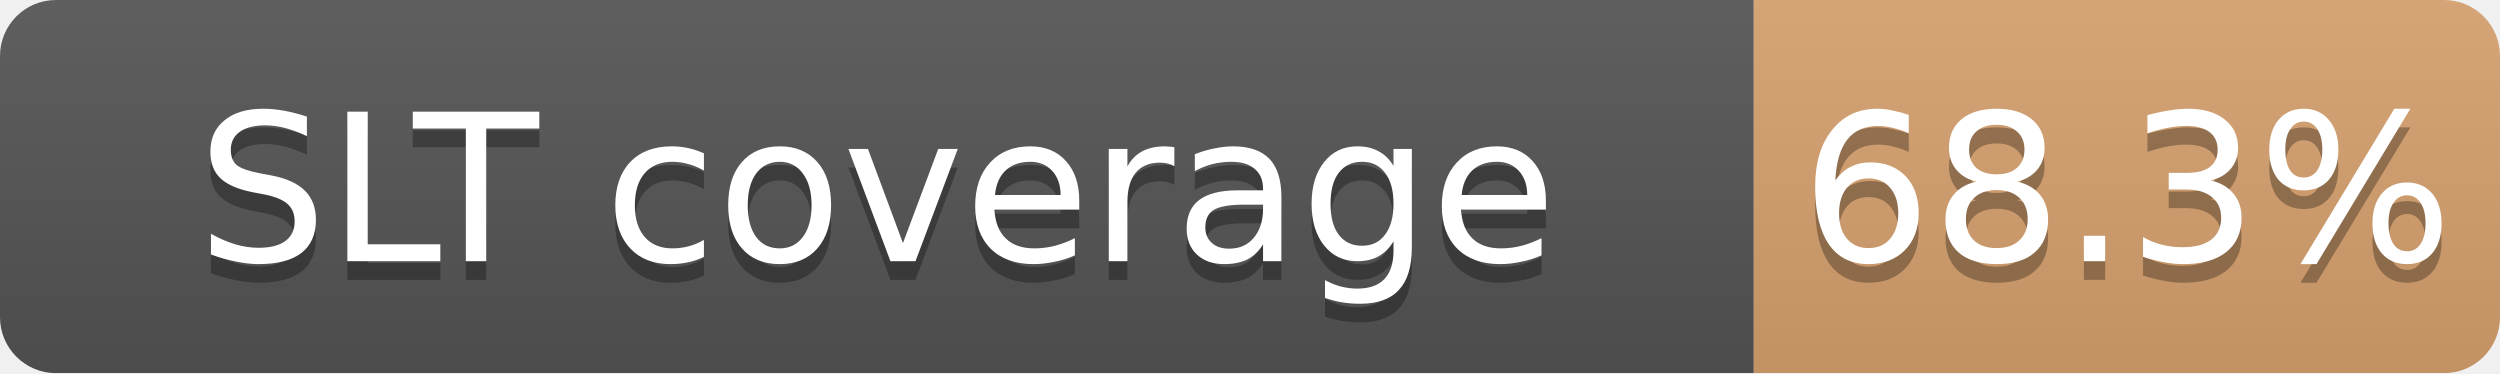
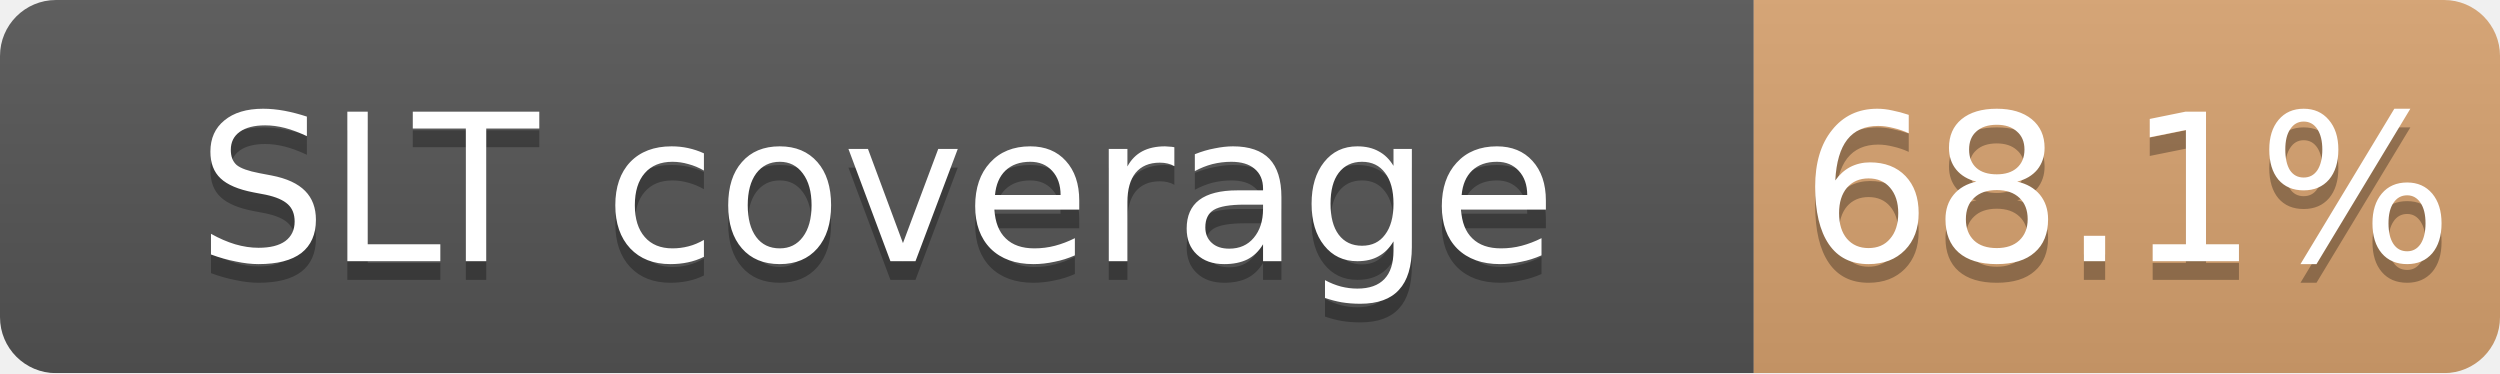
<svg xmlns="http://www.w3.org/2000/svg" width="134" height="20">
  <linearGradient id="b" x2="0" y2="100%">
    <stop offset="0" stop-color="#bbb" stop-opacity=".1" />
    <stop offset="1" stop-opacity=".1" />
  </linearGradient>
  <mask id="a">
    <rect width="134" height="20" rx="3" fill="#fff" />
  </mask>
  <g mask="url(#a)">
    <path fill="#555" d="M0 0h94v20H0z" />
    <path fill="#CD7F32" fill-opacity="0.68" d="M94 0h40v20H94z" />
    <path fill="url(#b)" d="M0 0h134v20H0z" />
  </g>
  <g fill="#fff" text-anchor="middle" font-family="DejaVu Sans,Verdana,Geneva,sans-serif" font-size="11">
    <text x="47.0" y="15" fill="#010101" fill-opacity=".3">SLT coverage</text>
    <text x="47.0" y="14">SLT coverage</text>
-     <text x="114.0" y="15" fill="#010101" fill-opacity=".3">68.3%</text>
-     <text x="114.0" y="14">68.3%</text>
+     <text x="114.0" y="15" fill="#010101" fill-opacity=".3">68.1%</text>
+     <text x="114.0" y="14">68.1%</text>
  </g>
</svg>
